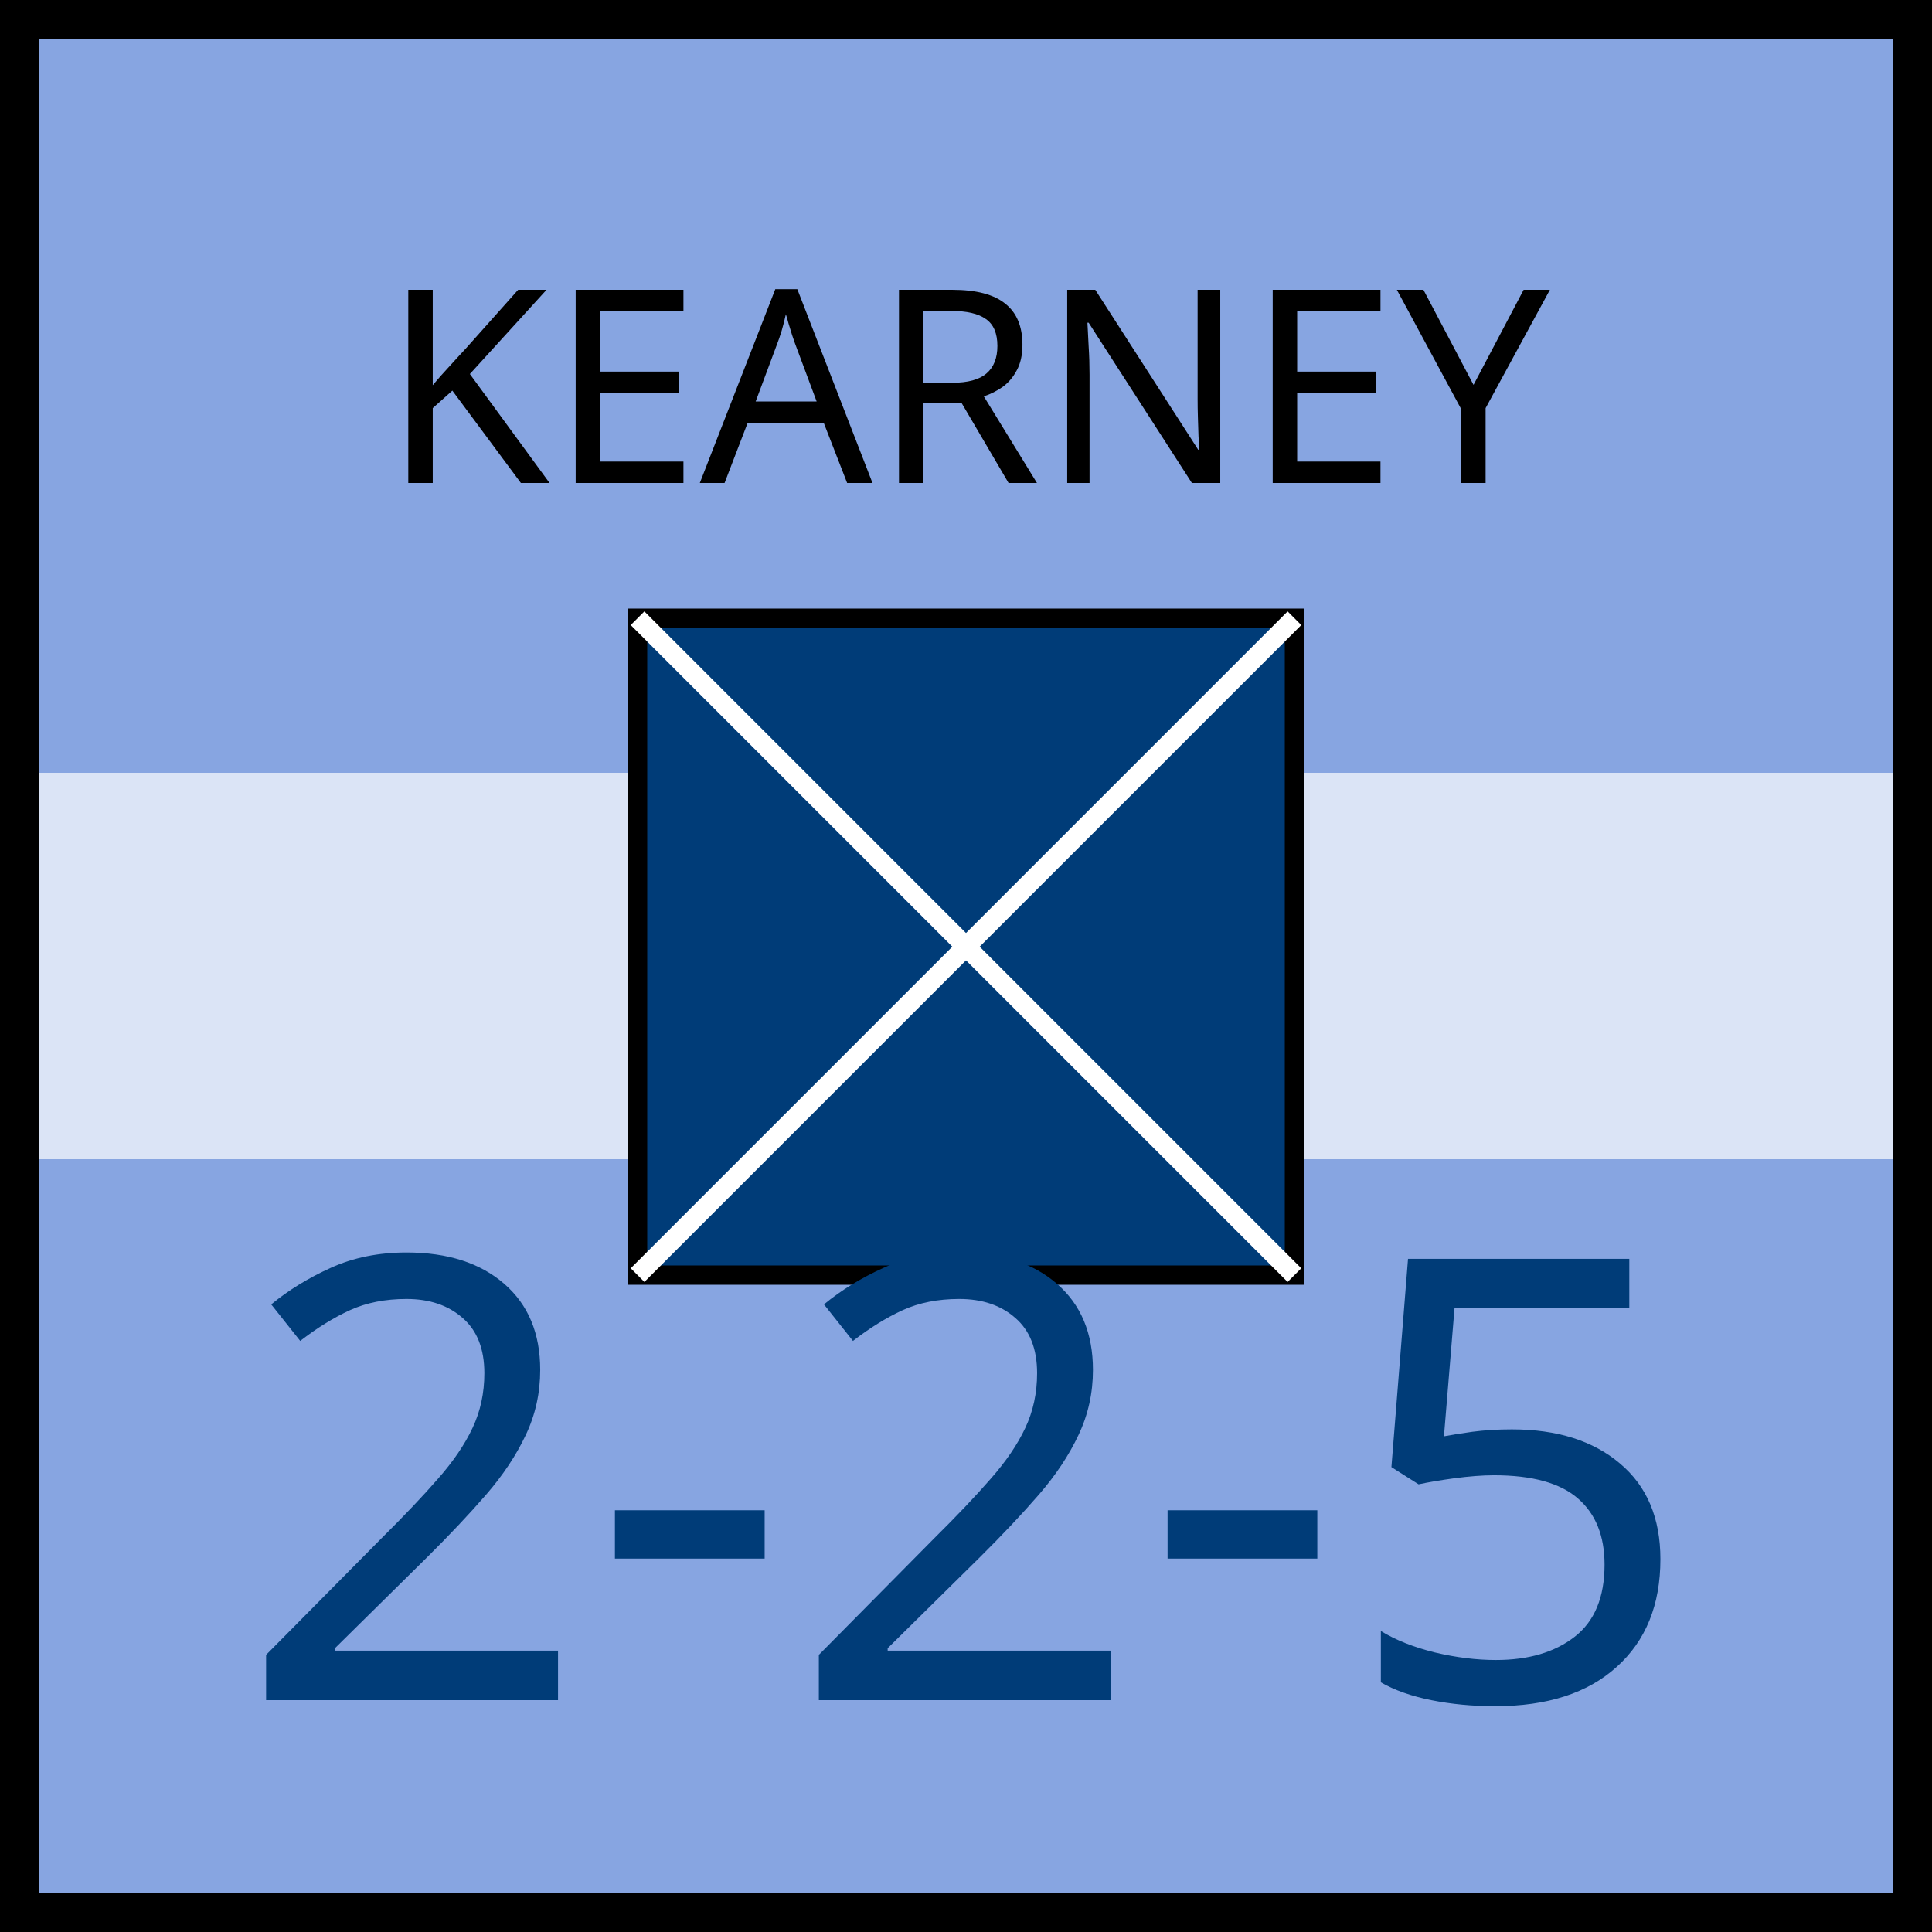
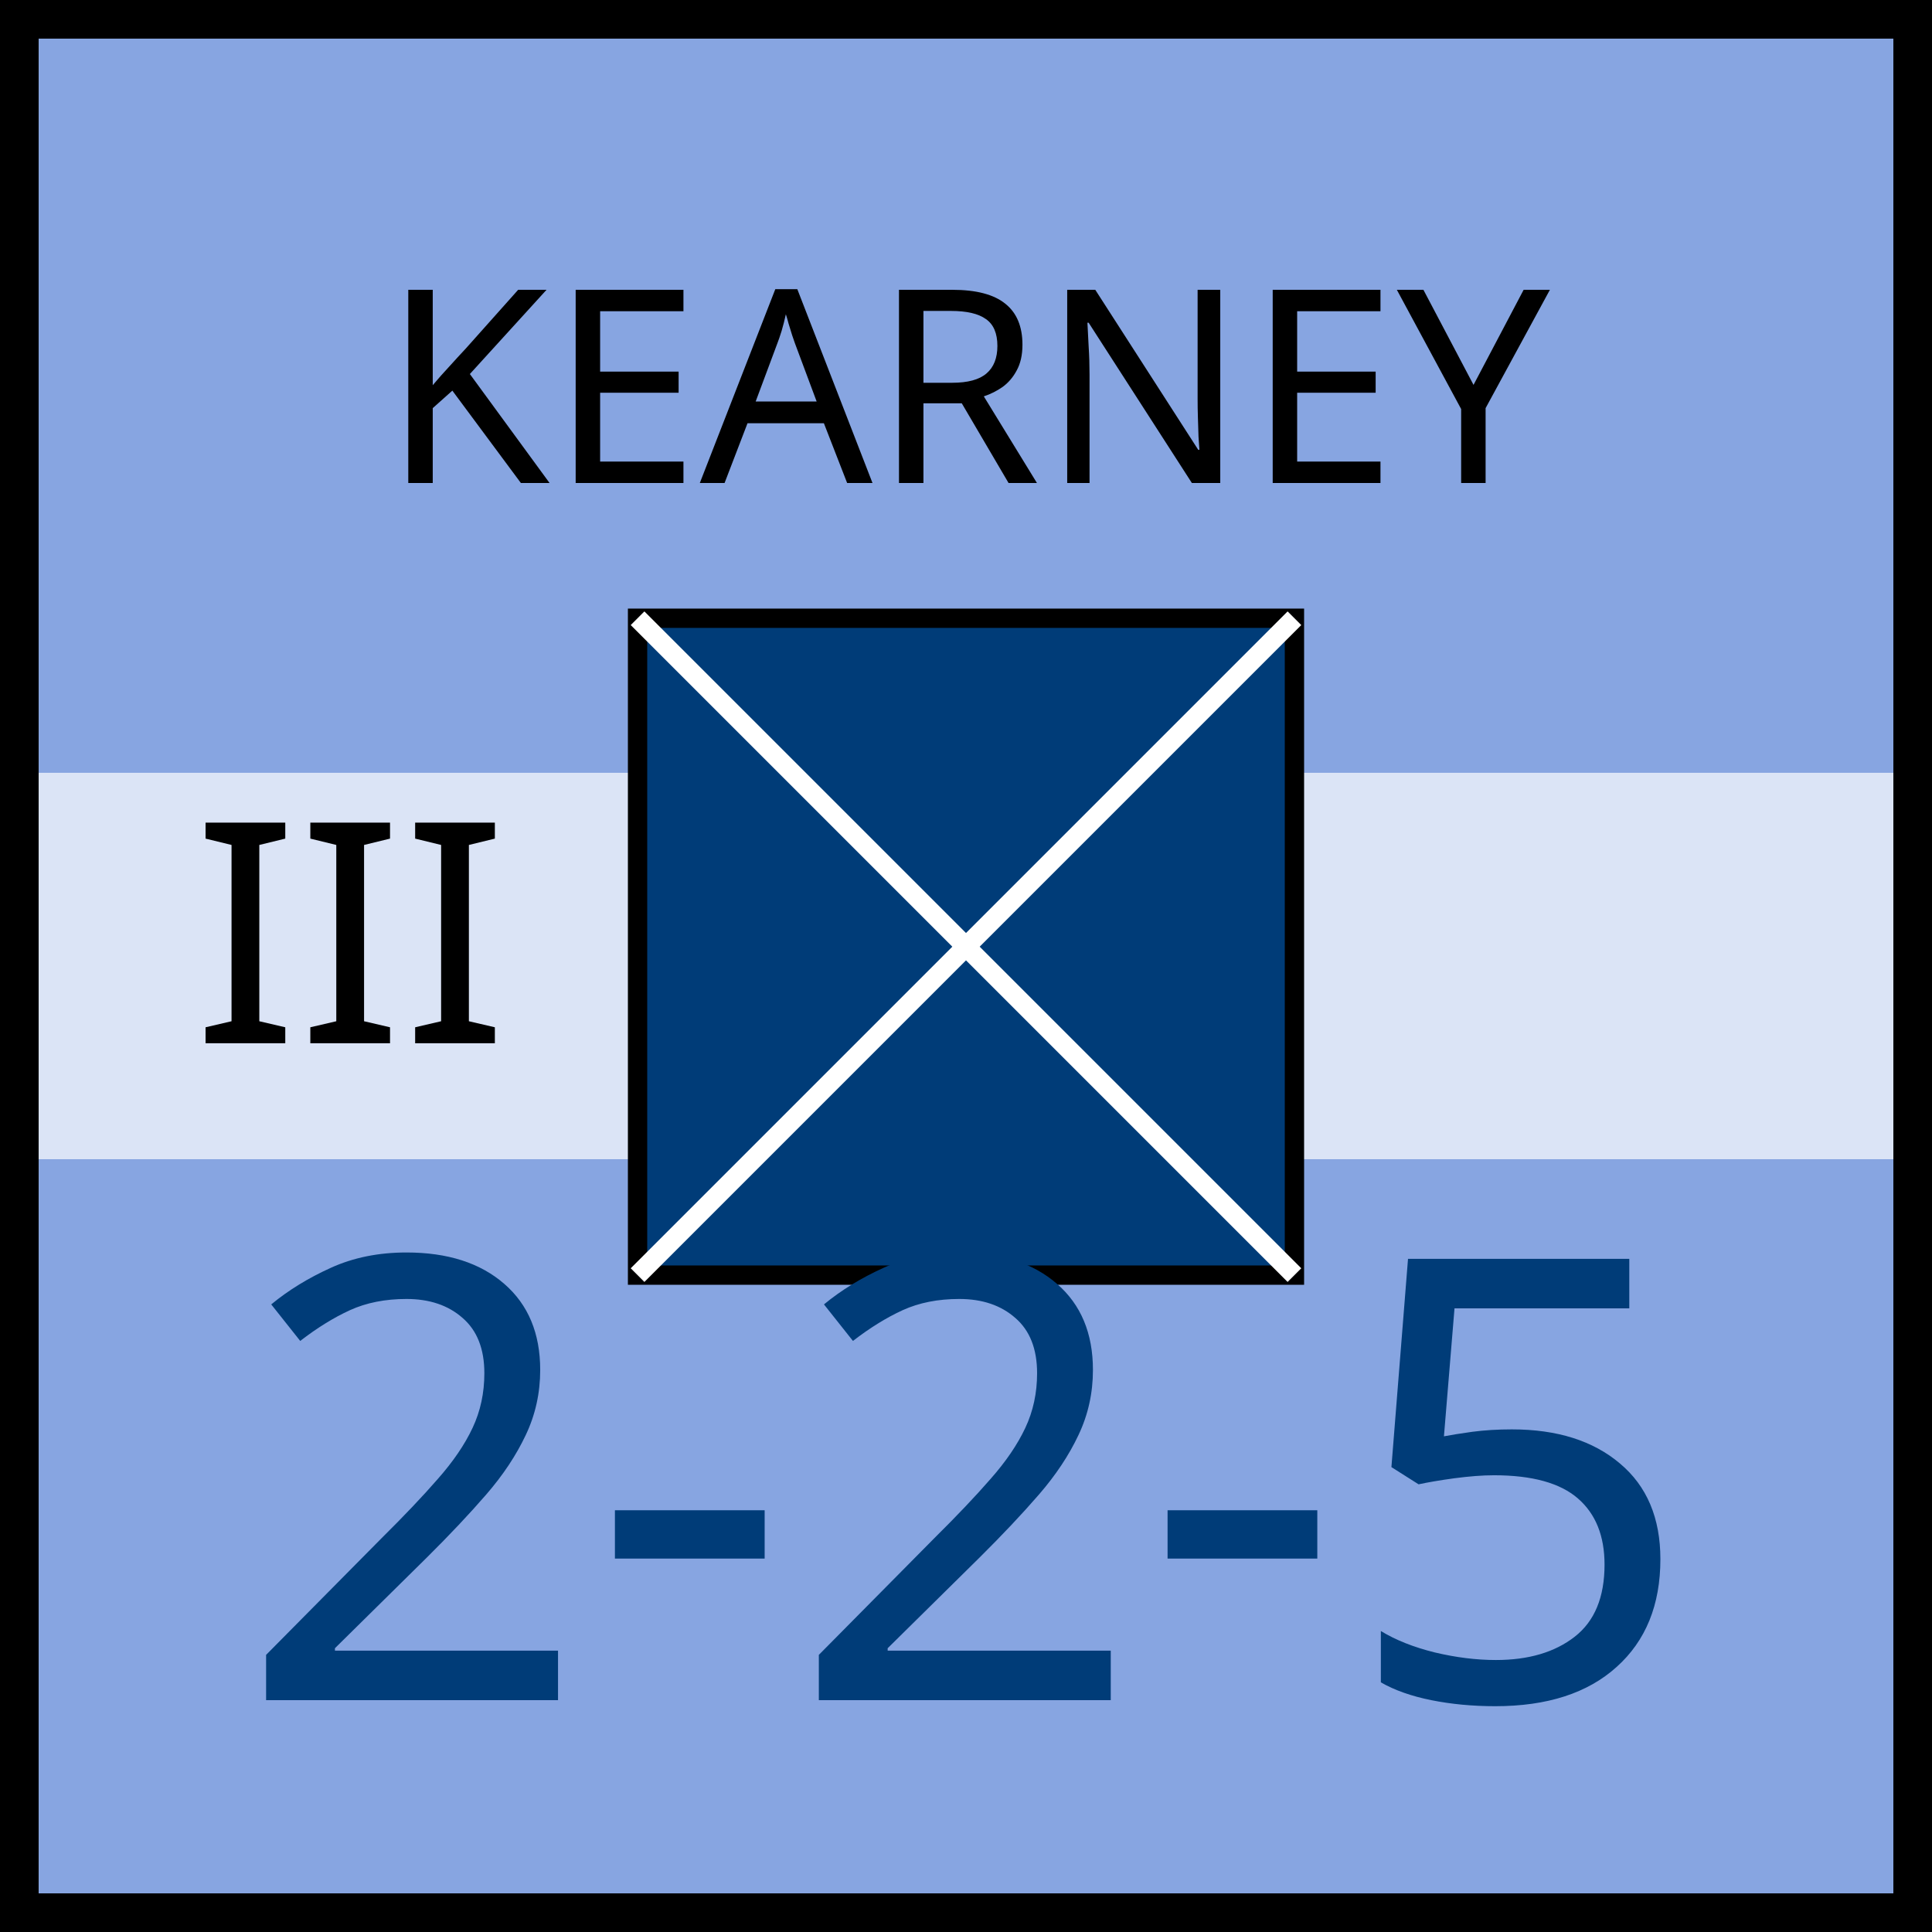
<svg xmlns="http://www.w3.org/2000/svg" xmlns:xlink="http://www.w3.org/1999/xlink" viewBox="0 0 100 100" width="100" height="100">
  <defs id="common">
    <rect id="background" width="100" height="100" fill="rgb(135,165,225)" />
    <rect id="reduced" x="2" y="40%" height="20%" width="96" fill="white" opacity="0.7" />
    <g id="border" stroke="black" stroke-width="2">
      <line x1="0" y1="1" x2="100" y2="1" />
      <line x1="1" y1="1" x2="1" y2="100" />
      <line x1="0" y1="99" x2="100" y2="99" />
      <line x1="99" y1="1" x2="99" y2="100" />
    </g>
    <clipPath id="block">
      <use xlink:href="#background" />
    </clipPath>
  </defs>
-   <g id="unit">
+   <g id="unit" font-family="EB Garamond">
    <use xlink:href="#background" clip-path="url(#block)" />
    <use xlink:href="#border" clip-path="url(#block)" />
    <use xlink:href="#reduced" />
-     <g id="symbol" text-anchor="middle" font-family="EB Garamond">
+     <text x="10" y="54" font-size="16" fill="black">III</text>
+     <g id="symbol" text-anchor="middle">
      <text x="50" y="25" font-size="14" fill="black">KEARNEY</text>
      <rect x="33" y="32" width="34" height="34" fill="rgb(0,60,120)" stroke="black" />
      <line x1="33" y1="32" x2="67" y2="66" stroke="white" />
      <line x1="33" y1="66" x2="67" y2="32" stroke="white" />
    </g>
-     <g id="stats" text-anchor="middle" font-family="EB Garamond" font-size="32">
+     <g id="stats" text-anchor="middle" font-size="32">
      <text x="50" y="88" fill="rgb(0,60,120)">2-2-5</text>
    </g>
  </g>
</svg>
